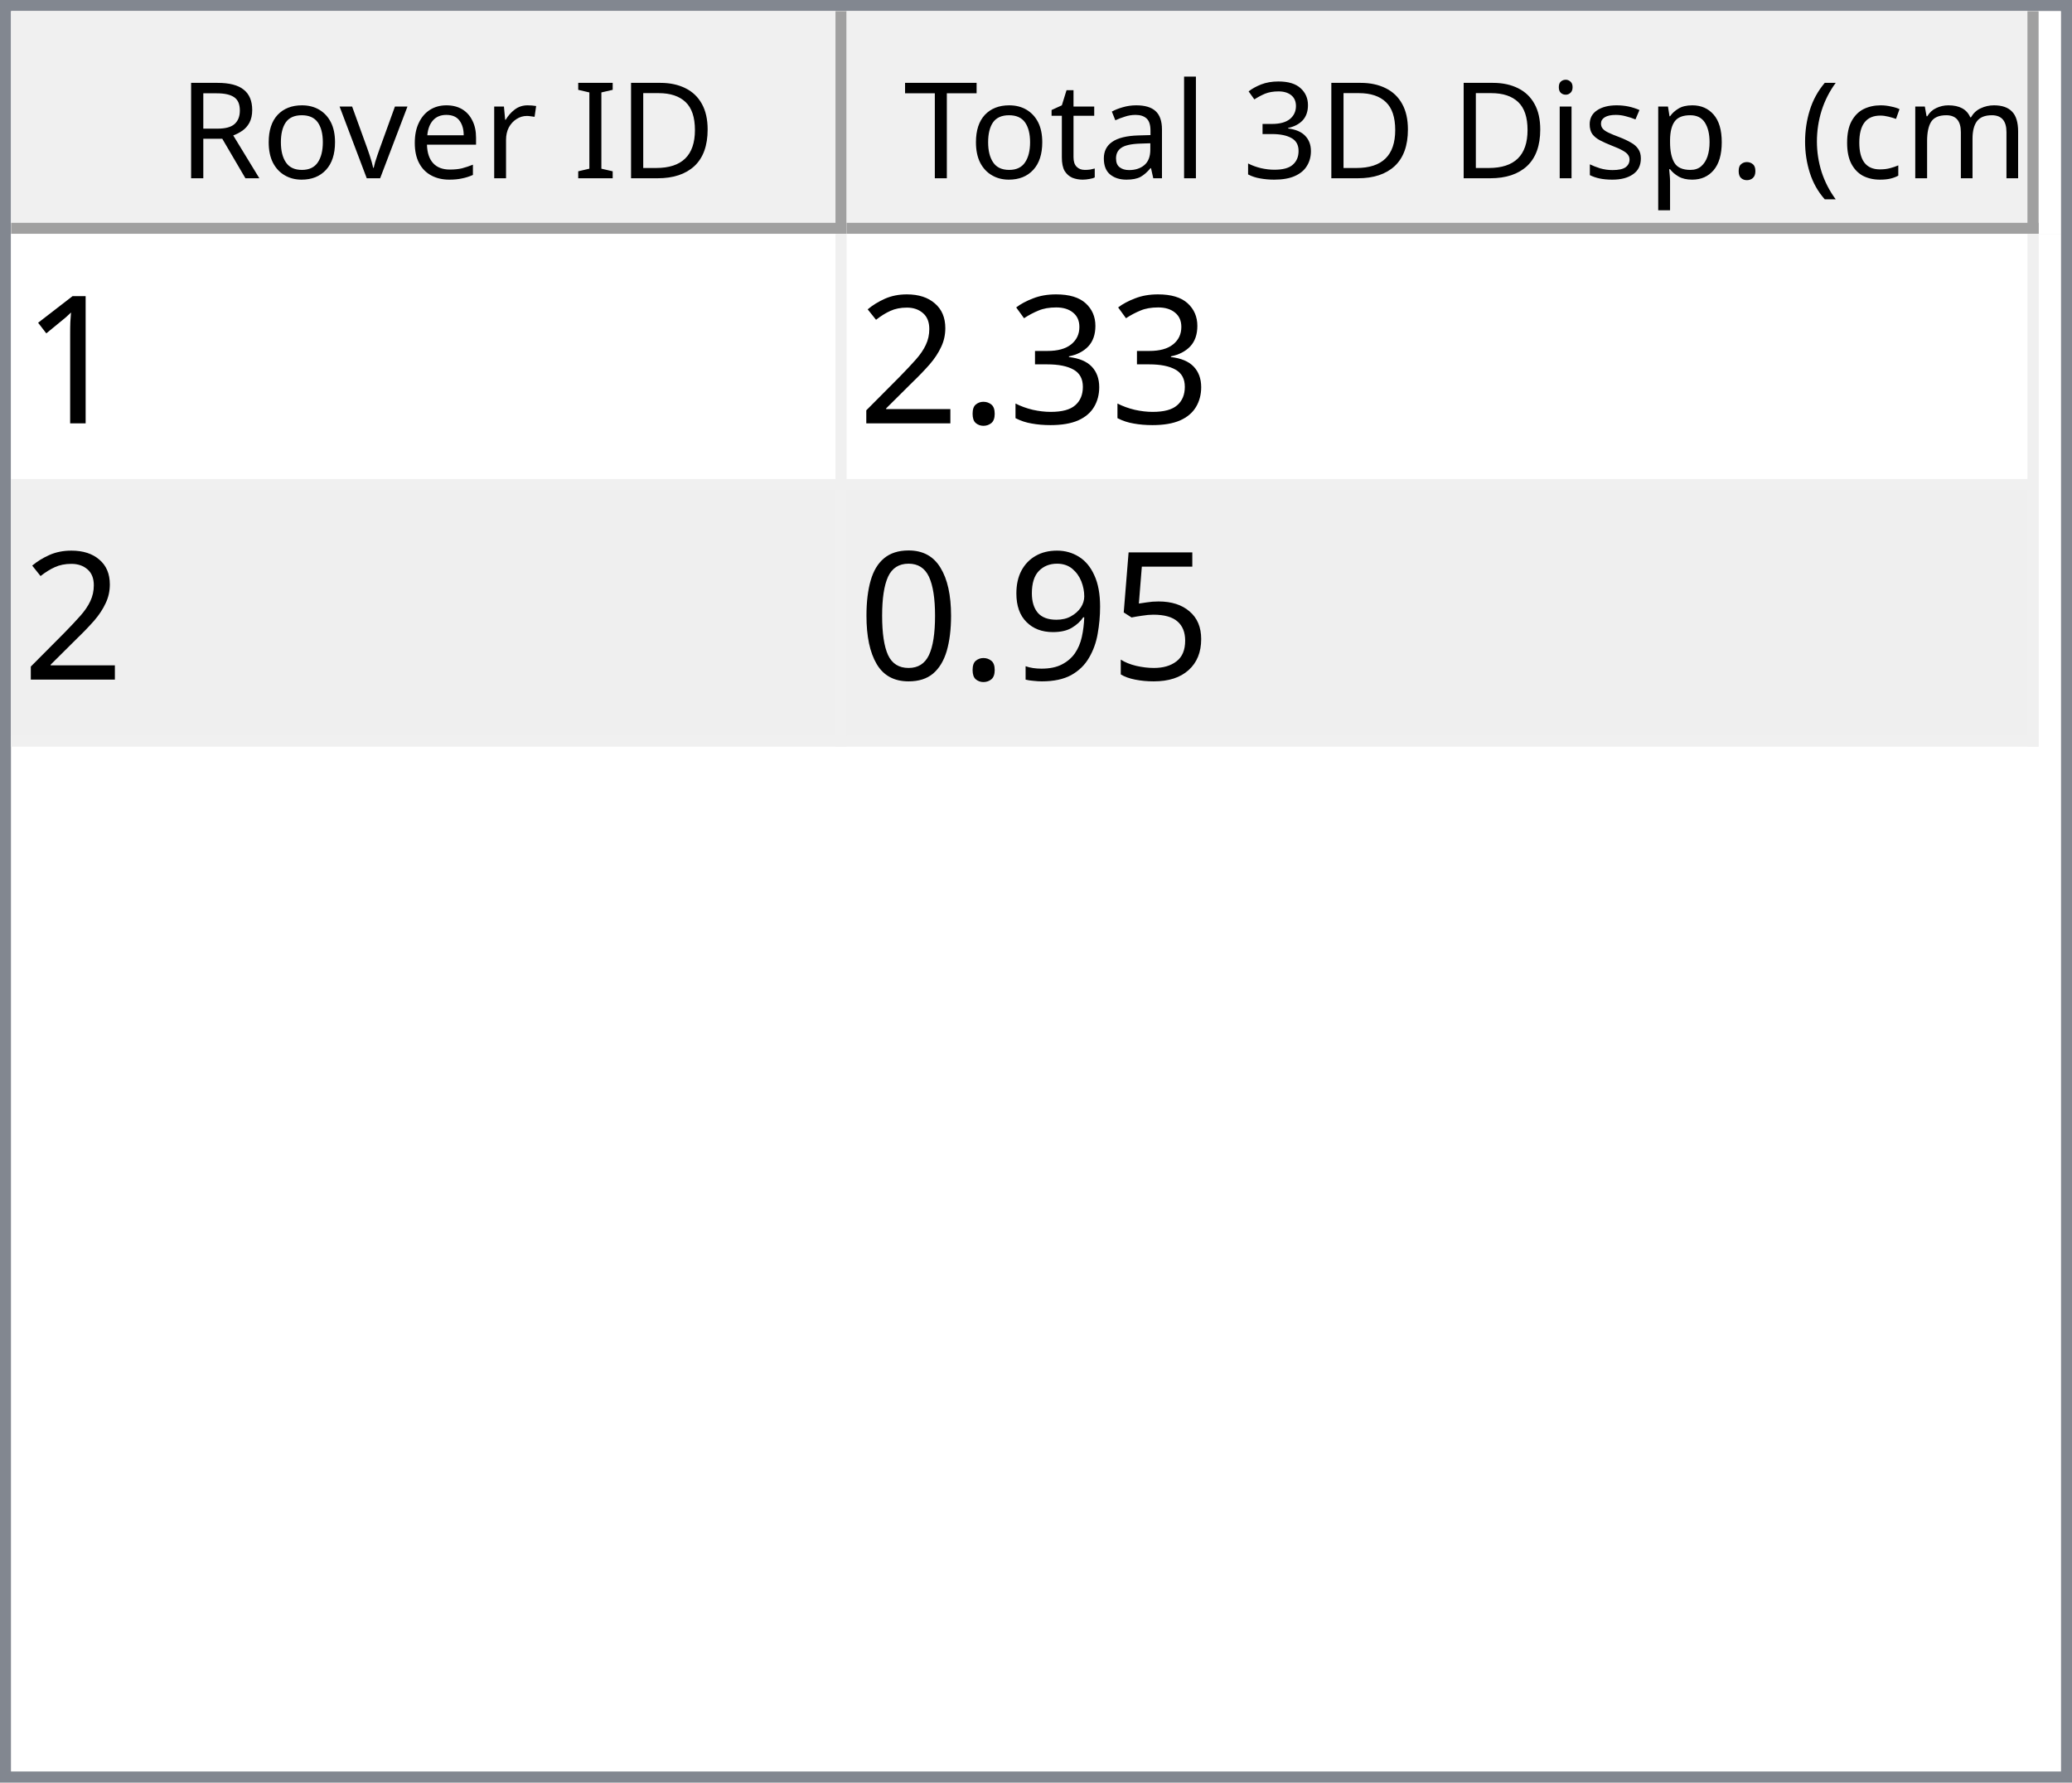
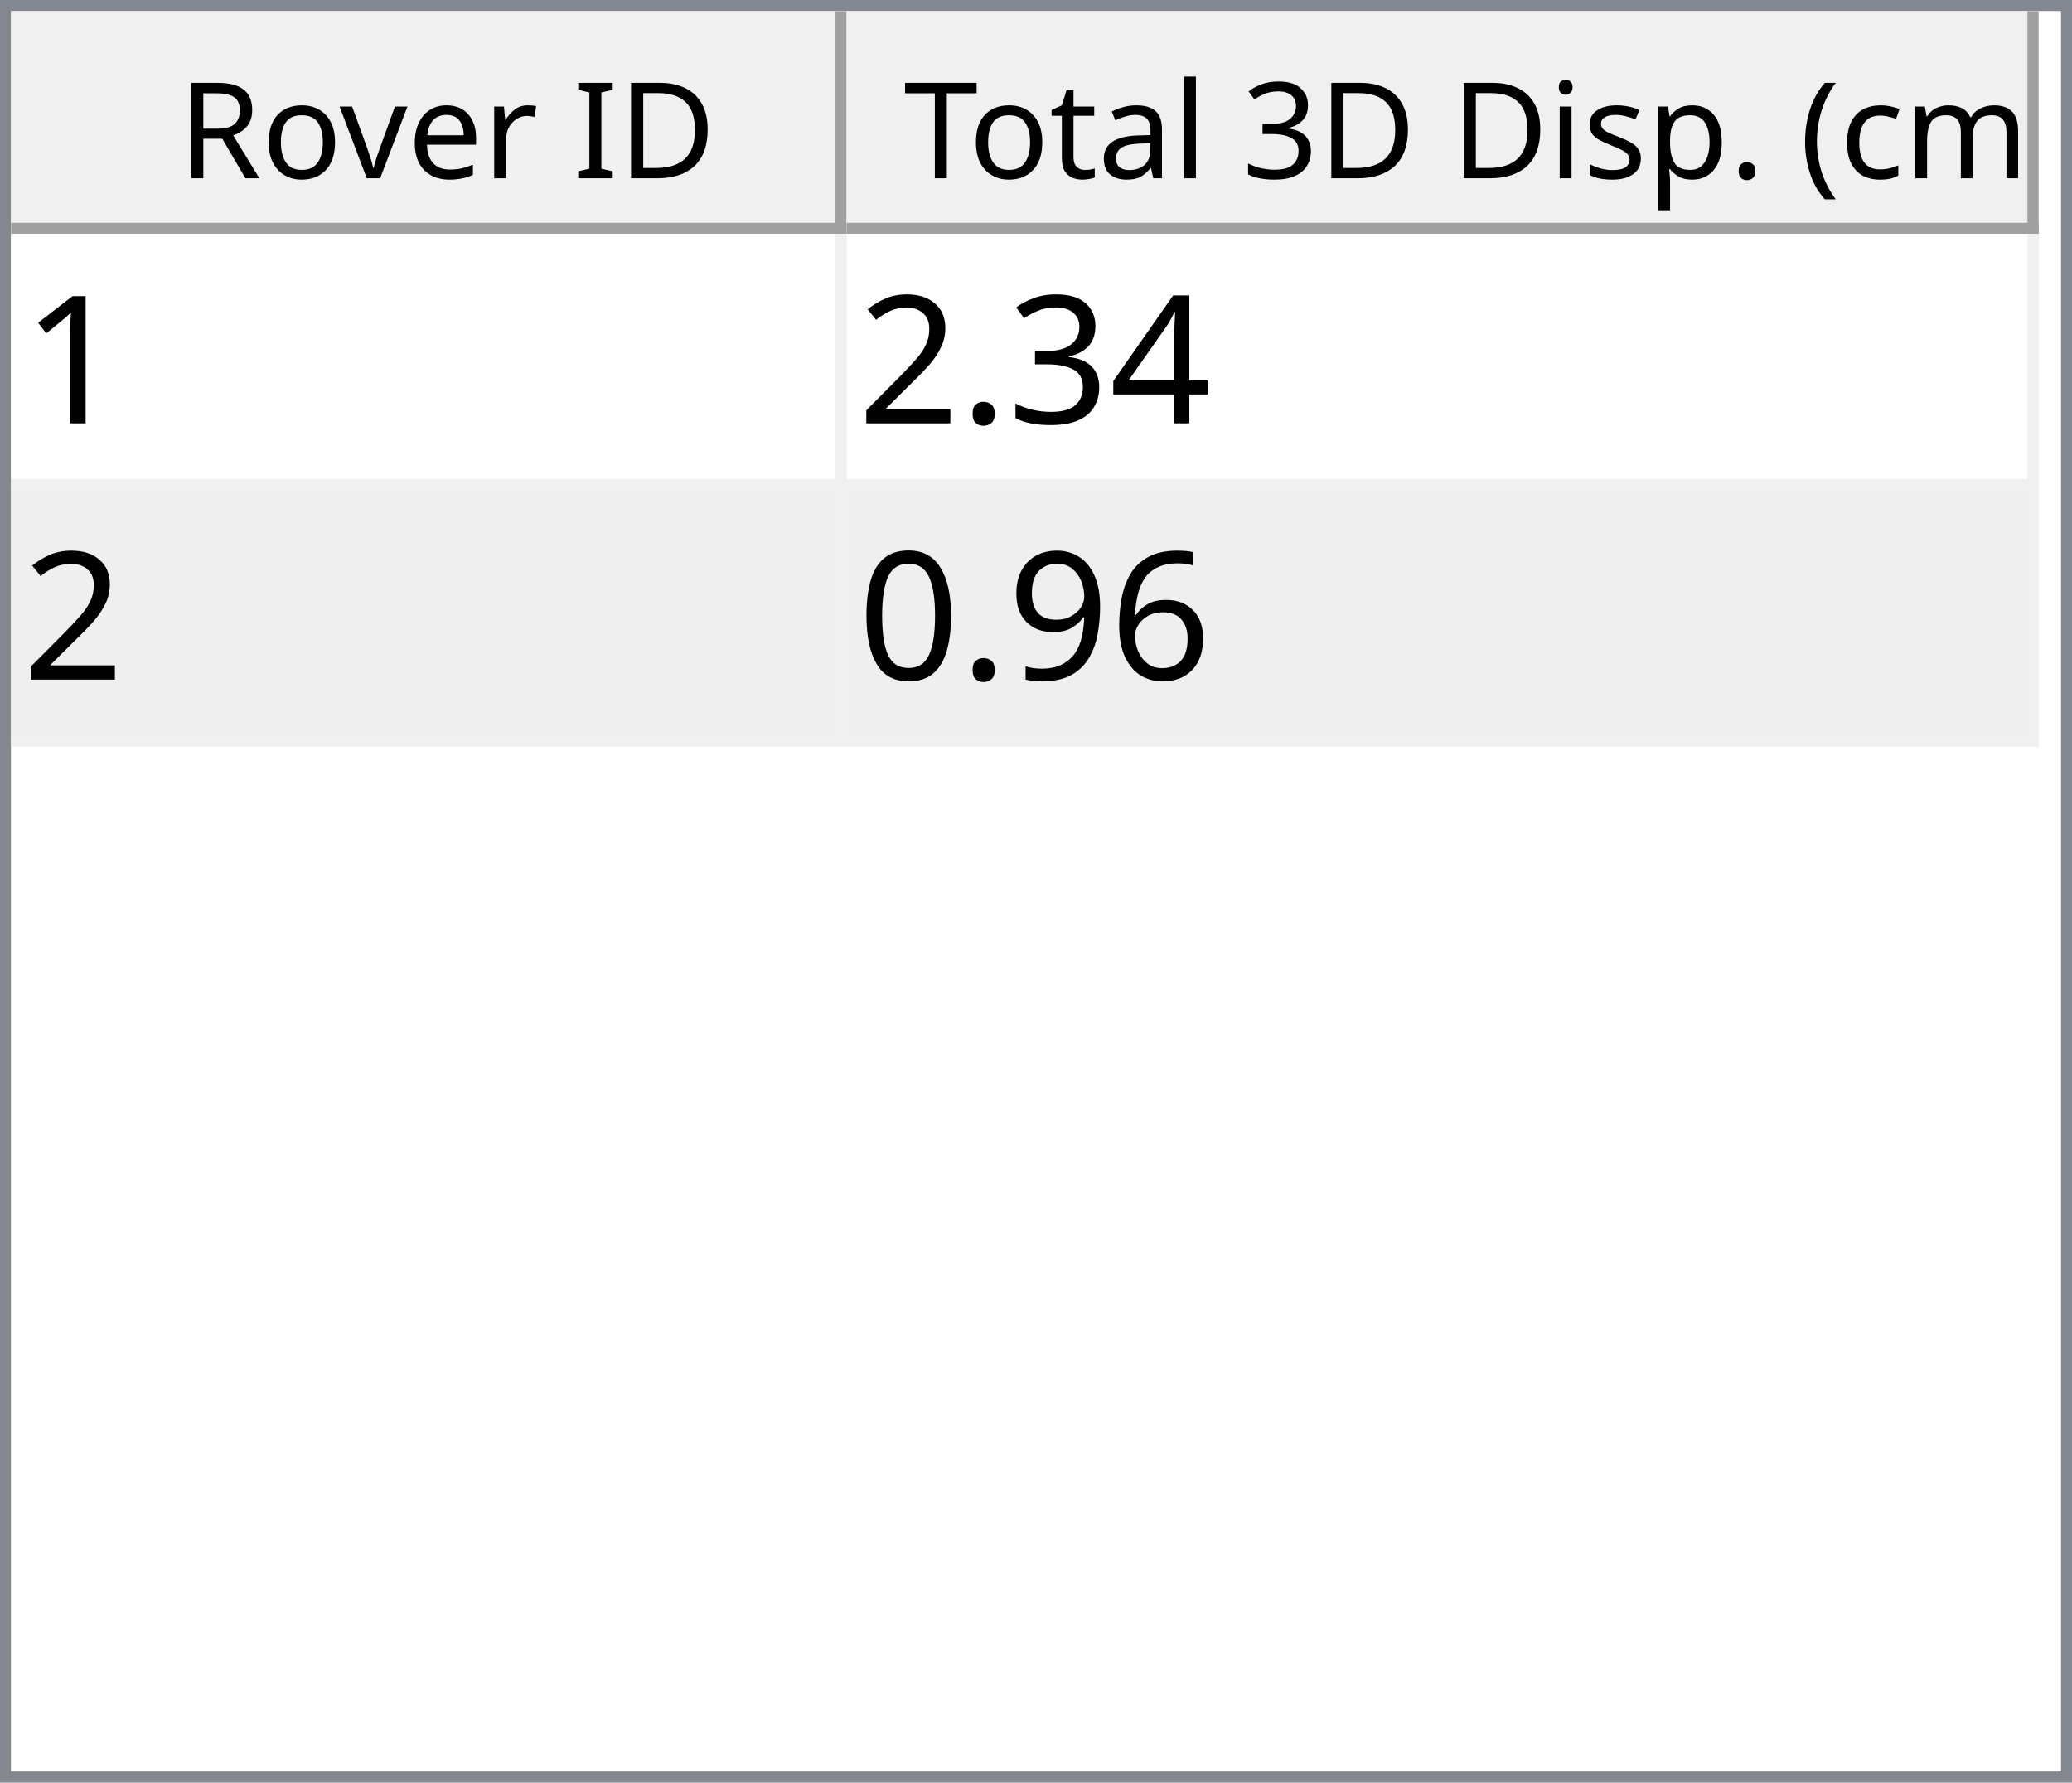
<svg xmlns="http://www.w3.org/2000/svg" style="fill-opacity:1; color-rendering:auto; color-interpolation:auto; text-rendering:auto; stroke:black; stroke-linecap:square; stroke-miterlimit:10; shape-rendering:auto; stroke-opacity:1; fill:black; stroke-dasharray:none; font-weight:normal; stroke-width:1; font-family:'Dialog'; font-style:normal; stroke-linejoin:miter; font-size:12px; stroke-dashoffset:0; image-rendering:auto;" width="186" height="160">
  <defs id="genericDefs" />
  <g>
    <defs id="defs1">
      <clipPath clipPathUnits="userSpaceOnUse" id="clipPath1">
        <path d="M0 0 L186 0 L186 160 L0 160 L0 0 Z" />
      </clipPath>
      <clipPath clipPathUnits="userSpaceOnUse" id="clipPath2">
        <path d="M0 0 L0 160 L186 160 L186 0 Z" />
      </clipPath>
      <clipPath clipPathUnits="userSpaceOnUse" id="clipPath3">
        <path d="M0 0 L0 20 L184 20 L184 0 Z" />
      </clipPath>
      <clipPath clipPathUnits="userSpaceOnUse" id="clipPath4">
        <path d="M0 0 L0 20 L75 20 L75 0 Z" />
      </clipPath>
      <clipPath clipPathUnits="userSpaceOnUse" id="clipPath5">
        <path d="M1 1 L1 19 L74 19 L74 1 Z" />
      </clipPath>
      <clipPath clipPathUnits="userSpaceOnUse" id="clipPath6">
        <path d="M0 0 L0 18 L73 18 L73 0 Z" />
      </clipPath>
      <clipPath clipPathUnits="userSpaceOnUse" id="clipPath7">
        <path d="M-0.5 -0.5 L-0.5 19.5 L74.5 19.5 L74.5 -0.5 Z" />
      </clipPath>
      <clipPath clipPathUnits="userSpaceOnUse" id="clipPath8">
        <path d="M0 0 L0 20 L107 20 L107 0 Z" />
      </clipPath>
      <clipPath clipPathUnits="userSpaceOnUse" id="clipPath9">
        <path d="M1 1 L1 19 L106 19 L106 1 Z" />
      </clipPath>
      <clipPath clipPathUnits="userSpaceOnUse" id="clipPath10">
        <path d="M0 0 L0 18 L105 18 L105 0 Z" />
      </clipPath>
      <clipPath clipPathUnits="userSpaceOnUse" id="clipPath11">
        <path d="M-0.5 -0.5 L-0.5 19.5 L106.5 19.5 L106.5 -0.5 Z" />
      </clipPath>
      <clipPath clipPathUnits="userSpaceOnUse" id="clipPath12">
        <path d="M0 0 L0 138 L184 138 L184 0 Z" />
      </clipPath>
      <clipPath clipPathUnits="userSpaceOnUse" id="clipPath13">
        <path d="M0 0 L0 46 L182 46 L182 0 Z" />
      </clipPath>
      <clipPath clipPathUnits="userSpaceOnUse" id="clipPath14">
        <path d="M-0.5 -0.5 L-0.5 45.5 L181.5 45.5 L181.5 -0.5 Z" />
      </clipPath>
      <clipPath clipPathUnits="userSpaceOnUse" id="clipPath15">
        <path d="M0 0 L0 22 L74 22 L74 0 Z" />
      </clipPath>
      <clipPath clipPathUnits="userSpaceOnUse" id="clipPath16">
        <path d="M0 0 L0 22 L106 22 L106 0 Z" />
      </clipPath>
      <font horiz-adv-x="64.551" id="font1">
        <font-face ascent="107.91" descent="25.098" units-per-em="100" style="font-style:normal; font-family:Segoe UI; font-weight:normal;" />
        <missing-glyph horiz-adv-x="64.551" d="M8.109 0 L8.109 68.266 L56.453 68.266 L56.453 0 L8.109 0 ZM15.328 7.234 L49.219 7.234 L49.219 61.031 L15.328 61.031 L15.328 7.234 Z" />
        <glyph unicode="D" horiz-adv-x="70.117" d="M9.188 0 L9.188 70.016 L28.516 70.016 Q65.531 70.016 65.531 35.891 Q65.531 19.672 55.25 9.836 Q44.969 0 27.734 0 L9.188 0 ZM17.391 62.594 L17.391 7.422 L27.828 7.422 Q41.609 7.422 49.273 14.797 Q56.938 22.172 56.938 35.688 Q56.938 62.594 28.328 62.594 L17.391 62.594 Z" />
        <glyph unicode="I" horiz-adv-x="26.611" d="M17.391 0 L9.188 0 L9.188 70.016 L17.391 70.016 L17.391 0 Z" />
        <glyph unicode=" " horiz-adv-x="27.393" d="" />
        <glyph unicode="r" horiz-adv-x="34.766" d="M34.188 41.891 Q32.078 43.5 28.125 43.5 Q23 43.5 19.555 38.672 Q16.109 33.844 16.109 25.484 L16.109 0 L8.109 0 L8.109 50 L16.109 50 L16.109 39.703 L16.312 39.703 Q18.016 44.969 21.531 47.922 Q25.047 50.875 29.391 50.875 Q32.516 50.875 34.188 50.203 L34.188 41.891 Z" />
        <glyph unicode="e" horiz-adv-x="52.295" d="M48.297 23 L12.984 23 Q13.188 14.656 17.484 10.109 Q21.781 5.562 29.297 5.562 Q37.75 5.562 44.828 11.141 L44.828 3.609 Q38.234 -1.172 27.391 -1.172 Q16.797 -1.172 10.742 5.641 Q4.688 12.453 4.688 24.812 Q4.688 36.469 11.305 43.82 Q17.922 51.172 27.734 51.172 Q37.547 51.172 42.922 44.828 Q48.297 38.484 48.297 27.203 L48.297 23 ZM40.094 29.781 Q40.047 36.719 36.75 40.578 Q33.453 44.438 27.594 44.438 Q21.922 44.438 17.969 40.383 Q14.016 36.328 13.094 29.781 L40.094 29.781 Z" />
        <glyph unicode="v" horiz-adv-x="47.9" d="M47.406 50 L27.484 0 L19.625 0 L0.688 50 L9.469 50 L22.172 13.672 Q23.578 9.672 23.922 6.688 L24.125 6.688 Q24.609 10.453 25.688 13.484 L38.969 50 L47.406 50 Z" />
        <glyph unicode="o" horiz-adv-x="58.594" d="M29 -1.172 Q17.922 -1.172 11.305 5.836 Q4.688 12.844 4.688 24.422 Q4.688 37.016 11.57 44.094 Q18.453 51.172 30.172 51.172 Q41.359 51.172 47.633 44.289 Q53.906 37.406 53.906 25.203 Q53.906 13.234 47.141 6.031 Q40.375 -1.172 29 -1.172 ZM29.594 44.438 Q21.875 44.438 17.383 39.188 Q12.891 33.938 12.891 24.703 Q12.891 15.828 17.43 10.695 Q21.969 5.562 29.594 5.562 Q37.359 5.562 41.531 10.594 Q45.703 15.625 45.703 24.906 Q45.703 34.281 41.531 39.359 Q37.359 44.438 29.594 44.438 Z" />
        <glyph unicode="R" horiz-adv-x="59.814" d="M59.375 0 L49.609 0 L37.891 19.625 Q36.281 22.359 34.766 24.289 Q33.25 26.219 31.664 27.438 Q30.078 28.656 28.25 29.219 Q26.422 29.781 24.125 29.781 L17.391 29.781 L17.391 0 L9.188 0 L9.188 70.016 L30.078 70.016 Q34.672 70.016 38.555 68.867 Q42.438 67.719 45.289 65.375 Q48.141 63.031 49.758 59.547 Q51.375 56.062 51.375 51.375 Q51.375 47.703 50.273 44.656 Q49.172 41.609 47.148 39.211 Q45.125 36.812 42.266 35.133 Q39.406 33.453 35.844 32.516 L35.844 32.328 Q37.594 31.547 38.891 30.547 Q40.188 29.547 41.359 28.18 Q42.531 26.812 43.68 25.078 Q44.828 23.344 46.234 21.047 L59.375 0 ZM17.391 62.594 L17.391 37.203 L28.516 37.203 Q31.594 37.203 34.203 38.133 Q36.812 39.062 38.719 40.797 Q40.625 42.531 41.703 45.047 Q42.781 47.562 42.781 50.688 Q42.781 56.297 39.141 59.445 Q35.5 62.594 28.609 62.594 L17.391 62.594 Z" />
        <glyph unicode=")" horiz-adv-x="30.176" d="M8.297 -15.922 L1.172 -15.922 Q16.406 2.344 16.406 26.812 Q16.406 51.469 1.078 70.016 L8.297 70.016 Q23.531 52.156 23.531 26.703 Q23.531 1.375 8.297 -15.922 Z" />
        <glyph unicode="m" horiz-adv-x="86.133" d="M79.109 0 L71.094 0 L71.094 28.719 Q71.094 37.016 68.531 40.727 Q65.969 44.438 59.906 44.438 Q54.781 44.438 51.195 39.75 Q47.609 35.062 47.609 28.516 L47.609 0 L39.594 0 L39.594 29.688 Q39.594 44.438 28.219 44.438 Q22.953 44.438 19.531 40.016 Q16.109 35.594 16.109 28.516 L16.109 0 L8.109 0 L8.109 50 L16.109 50 L16.109 42.094 L16.312 42.094 Q21.625 51.172 31.844 51.172 Q36.969 51.172 40.773 48.312 Q44.578 45.453 46 40.828 Q51.562 51.172 62.594 51.172 Q79.109 51.172 79.109 30.812 L79.109 0 Z" />
        <glyph unicode="c" horiz-adv-x="46.191" d="M42.188 2.297 Q36.422 -1.172 28.516 -1.172 Q17.828 -1.172 11.258 5.789 Q4.688 12.75 4.688 23.828 Q4.688 36.188 11.766 43.68 Q18.844 51.172 30.672 51.172 Q37.25 51.172 42.281 48.734 L42.281 40.531 Q36.719 44.438 30.375 44.438 Q22.703 44.438 17.797 38.945 Q12.891 33.453 12.891 24.516 Q12.891 15.719 17.508 10.641 Q22.125 5.562 29.891 5.562 Q36.422 5.562 42.188 9.906 L42.188 2.297 Z" />
        <glyph unicode="(" horiz-adv-x="30.176" d="M29.109 -15.922 L21.969 -15.922 Q6.844 1.375 6.844 26.703 Q6.844 52.156 21.969 70.016 L29.203 70.016 Q13.875 51.469 13.875 26.812 Q13.875 2.344 29.109 -15.922 Z" />
        <glyph unicode="." horiz-adv-x="21.68" d="M10.891 -1.078 Q8.641 -1.078 7.055 0.539 Q5.469 2.156 5.469 4.391 Q5.469 6.641 7.055 8.273 Q8.641 9.906 10.891 9.906 Q13.188 9.906 14.797 8.273 Q16.406 6.641 16.406 4.391 Q16.406 2.156 14.797 0.539 Q13.188 -1.078 10.891 -1.078 Z" />
        <glyph unicode="p" horiz-adv-x="58.789" d="M16.312 7.234 L16.109 7.234 L16.109 -23 L8.109 -23 L8.109 50 L16.109 50 L16.109 41.219 L16.312 41.219 Q22.219 51.172 33.594 51.172 Q43.266 51.172 48.688 44.461 Q54.109 37.75 54.109 26.469 Q54.109 13.922 48 6.375 Q41.891 -1.172 31.297 -1.172 Q21.578 -1.172 16.312 7.234 ZM16.109 27.391 L16.109 20.406 Q16.109 14.203 20.141 9.883 Q24.172 5.562 30.375 5.562 Q37.641 5.562 41.773 11.133 Q45.906 16.703 45.906 26.609 Q45.906 34.969 42.047 39.703 Q38.188 44.438 31.594 44.438 Q24.609 44.438 20.359 39.578 Q16.109 34.719 16.109 27.391 Z" />
        <glyph unicode="s" horiz-adv-x="42.432" d="M5.078 1.812 L5.078 10.406 Q11.625 5.562 19.484 5.562 Q30.031 5.562 30.031 12.594 Q30.031 14.594 29.125 15.992 Q28.219 17.391 26.68 18.461 Q25.141 19.531 23.07 20.383 Q21 21.234 18.609 22.172 Q15.281 23.484 12.766 24.828 Q10.25 26.172 8.57 27.859 Q6.891 29.547 6.031 31.695 Q5.172 33.844 5.172 36.719 Q5.172 40.234 6.789 42.945 Q8.406 45.656 11.086 47.484 Q13.766 49.312 17.211 50.242 Q20.656 51.172 24.312 51.172 Q30.812 51.172 35.938 48.922 L35.938 40.828 Q30.422 44.438 23.25 44.438 Q21 44.438 19.195 43.922 Q17.391 43.406 16.094 42.477 Q14.797 41.547 14.086 40.258 Q13.375 38.969 13.375 37.406 Q13.375 35.453 14.086 34.133 Q14.797 32.812 16.164 31.789 Q17.531 30.766 19.484 29.938 Q21.438 29.109 23.922 28.125 Q27.25 26.859 29.883 25.516 Q32.516 24.172 34.375 22.484 Q36.234 20.797 37.234 18.602 Q38.234 16.406 38.234 13.375 Q38.234 9.672 36.602 6.938 Q34.969 4.203 32.234 2.398 Q29.5 0.594 25.93 -0.289 Q22.359 -1.172 18.453 -1.172 Q10.75 -1.172 5.078 1.812 Z" />
        <glyph unicode="i" horiz-adv-x="24.219" d="M12.203 62.703 Q10.062 62.703 8.547 64.164 Q7.031 65.625 7.031 67.875 Q7.031 70.125 8.547 71.609 Q10.062 73.094 12.203 73.094 Q14.406 73.094 15.945 71.609 Q17.484 70.125 17.484 67.875 Q17.484 65.719 15.945 64.211 Q14.406 62.703 12.203 62.703 ZM16.109 0 L8.109 0 L8.109 50 L16.109 50 L16.109 0 Z" />
        <glyph unicode="3" horiz-adv-x="53.906" d="M46.531 19.828 Q46.531 15.094 44.75 11.211 Q42.969 7.328 39.719 4.57 Q36.469 1.812 31.93 0.297 Q27.391 -1.219 21.922 -1.219 Q11.922 -1.219 6 2.594 L6 11.188 Q13.094 5.609 22.219 5.609 Q25.875 5.609 28.828 6.539 Q31.781 7.469 33.906 9.227 Q36.031 10.984 37.18 13.477 Q38.328 15.969 38.328 19.094 Q38.328 32.812 18.797 32.812 L12.984 32.812 L12.984 39.594 L18.5 39.594 Q35.797 39.594 35.797 52.484 Q35.797 64.406 22.609 64.406 Q15.188 64.406 8.688 59.422 L8.688 67.188 Q15.375 71.188 24.609 71.188 Q29 71.188 32.57 69.969 Q36.141 68.75 38.68 66.555 Q41.219 64.359 42.609 61.281 Q44 58.203 44 54.5 Q44 40.672 30.031 36.719 L30.031 36.531 Q33.594 36.141 36.625 34.797 Q39.656 33.453 41.852 31.305 Q44.047 29.156 45.289 26.25 Q46.531 23.344 46.531 19.828 Z" />
        <glyph unicode="l" horiz-adv-x="24.219" d="M16.109 0 L8.109 0 L8.109 74.031 L16.109 74.031 L16.109 0 Z" />
        <glyph unicode="a" horiz-adv-x="50.879" d="M43.891 0 L35.891 0 L35.891 7.812 L35.688 7.812 Q30.469 -1.172 20.312 -1.172 Q12.844 -1.172 8.617 2.781 Q4.391 6.734 4.391 13.281 Q4.391 27.297 20.906 29.594 L35.891 31.688 Q35.891 44.438 25.594 44.438 Q16.547 44.438 9.281 38.281 L9.281 46.484 Q16.656 51.172 26.266 51.172 Q43.891 51.172 43.891 32.516 L43.891 0 ZM35.891 25.297 L23.828 23.641 Q18.266 22.859 15.43 20.875 Q12.594 18.891 12.594 13.875 Q12.594 10.203 15.211 7.883 Q17.828 5.562 22.172 5.562 Q28.125 5.562 32.008 9.742 Q35.891 13.922 35.891 20.312 L35.891 25.297 Z" />
        <glyph unicode="t" horiz-adv-x="33.887" d="M31.297 0.484 Q28.469 -1.078 23.828 -1.078 Q10.688 -1.078 10.688 13.578 L10.688 43.172 L2.094 43.172 L2.094 50 L10.688 50 L10.688 62.203 L18.703 64.797 L18.703 50 L31.297 50 L31.297 43.172 L18.703 43.172 L18.703 14.984 Q18.703 9.969 20.414 7.82 Q22.125 5.672 26.078 5.672 Q29.109 5.672 31.297 7.328 L31.297 0.484 Z" />
        <glyph unicode="T" horiz-adv-x="52.393" d="M50.594 62.594 L30.375 62.594 L30.375 0 L22.172 0 L22.172 62.594 L2 62.594 L2 70.016 L50.594 70.016 L50.594 62.594 Z" />
      </font>
      <font horiz-adv-x="75.0" id="font2">
        <font-face ascent="100.537" descent="21.973" units-per-em="100" style="font-style:normal; font-family:sans-serif; font-weight:normal;" />
        <missing-glyph horiz-adv-x="75.0" d="M12.5 0 L12.5 62.5 L62.5 62.5 L62.5 0 L12.5 0 ZM14.062 1.562 L60.938 1.562 L60.938 60.938 L14.062 60.938 L14.062 1.562 Z" />
        <glyph unicode="1" horiz-adv-x="55.615" d="M37.25 0 L28.469 0 L28.469 56 Q25.297 52.984 20.141 49.953 Q14.984 46.922 10.891 45.406 L10.891 53.906 Q18.266 57.375 23.781 62.305 Q29.297 67.234 31.594 71.875 L37.25 71.875 L37.25 0 Z" />
+         <glyph unicode="4" horiz-adv-x="55.615" d="M32.328 0 L32.328 17.141 L1.266 17.141 L1.266 25.203 L33.938 71.578 L41.109 71.578 L41.109 25.203 L50.781 25.203 L50.781 17.141 L41.109 17.141 L41.109 0 L32.328 0 ZM32.328 25.203 L32.328 57.469 L9.906 25.203 L32.328 25.203 Z" />
        <glyph unicode="3" horiz-adv-x="55.615" d="M4.203 18.891 L12.984 20.062 Q14.5 12.594 18.141 9.297 Q21.781 6 27 6 Q33.203 6 37.477 10.297 Q41.75 14.594 41.75 20.953 Q41.75 27 37.797 30.93 Q33.844 34.859 27.734 34.859 Q25.25 34.859 21.531 33.891 L22.516 41.609 Q23.391 41.5 23.922 41.5 Q29.547 41.5 34.039 44.43 Q38.531 47.359 38.531 53.469 Q38.531 58.297 35.258 61.477 Q31.984 64.656 26.812 64.656 Q21.688 64.656 18.266 61.43 Q14.844 58.203 13.875 51.766 L5.078 53.328 Q6.688 62.156 12.398 67.016 Q18.109 71.875 26.609 71.875 Q32.469 71.875 37.398 69.359 Q42.328 66.844 44.945 62.5 Q47.562 58.156 47.562 53.266 Q47.562 48.641 45.07 44.828 Q42.578 41.016 37.703 38.766 Q44.047 37.312 47.562 32.695 Q51.078 28.078 51.078 21.141 Q51.078 11.766 44.242 5.25 Q37.406 -1.266 26.953 -1.266 Q17.531 -1.266 11.305 4.352 Q5.078 9.969 4.203 18.891 Z" />
        <glyph unicode="." horiz-adv-x="27.783" d="M9.078 0 L9.078 10.016 L19.094 10.016 L19.094 0 L9.078 0 Z" />
        <glyph unicode="2" horiz-adv-x="55.615" d="M50.344 8.453 L50.344 0 L3.031 0 Q2.938 3.172 4.047 6.109 Q5.859 10.938 9.836 15.625 Q13.812 20.312 21.344 26.469 Q33.016 36.031 37.117 41.625 Q41.219 47.219 41.219 52.203 Q41.219 57.422 37.477 61.008 Q33.734 64.594 27.734 64.594 Q21.391 64.594 17.578 60.789 Q13.766 56.984 13.719 50.25 L4.688 51.172 Q5.609 61.281 11.664 66.578 Q17.719 71.875 27.938 71.875 Q38.234 71.875 44.242 66.164 Q50.25 60.453 50.25 52 Q50.25 47.703 48.492 43.555 Q46.734 39.406 42.656 34.812 Q38.578 30.219 29.109 22.219 Q21.188 15.578 18.945 13.211 Q16.703 10.844 15.234 8.453 L50.344 8.453 Z" />
-         <glyph unicode="5" horiz-adv-x="55.615" d="M4.156 18.75 L13.375 19.531 Q14.406 12.797 18.141 9.398 Q21.875 6 27.156 6 Q33.5 6 37.891 10.789 Q42.281 15.578 42.281 23.484 Q42.281 31 38.062 35.352 Q33.844 39.703 27 39.703 Q22.75 39.703 19.336 37.773 Q15.922 35.844 13.969 32.766 L5.719 33.844 L12.641 70.609 L48.25 70.609 L48.25 62.203 L19.672 62.203 L15.828 42.969 Q22.266 47.469 29.344 47.469 Q38.719 47.469 45.164 40.969 Q51.609 34.469 51.609 24.266 Q51.609 14.547 45.953 7.469 Q39.062 -1.219 27.156 -1.219 Q17.391 -1.219 11.211 4.25 Q5.031 9.719 4.156 18.75 Z" />
+         <glyph unicode="6" horiz-adv-x="55.615" d="M49.75 54.047 L41.016 53.375 Q39.844 58.547 37.703 60.891 Q34.125 64.656 28.906 64.656 Q24.703 64.656 21.531 62.312 Q17.391 59.281 14.992 53.469 Q12.594 47.656 12.5 36.922 Q15.672 41.75 20.266 44.094 Q24.859 46.438 29.891 46.438 Q38.672 46.438 44.852 39.969 Q51.031 33.5 51.031 23.25 Q51.031 16.5 48.125 10.719 Q45.219 4.938 40.141 1.859 Q35.062 -1.219 28.609 -1.219 Q17.625 -1.219 10.695 6.859 Q3.766 14.938 3.766 33.5 Q3.766 54.25 11.422 63.672 Q18.109 71.875 29.438 71.875 Q37.891 71.875 43.289 67.141 Q48.688 62.406 49.75 54.047 ZM13.875 23.188 Q13.875 18.656 15.797 14.508 Q17.719 10.359 21.188 8.18 Q24.656 6 28.469 6 Q34.031 6 38.039 10.492 Q42.047 14.984 42.047 22.703 Q42.047 30.125 38.086 34.398 Q34.125 38.672 28.125 38.672 Q22.172 38.672 18.023 34.398 Q13.875 30.125 13.875 23.188 Z" />
        <glyph unicode="9" horiz-adv-x="55.615" d="M5.469 16.547 L13.922 17.328 Q14.984 11.375 18.016 8.688 Q21.047 6 25.781 6 Q29.828 6 32.883 7.859 Q35.938 9.719 37.891 12.82 Q39.844 15.922 41.164 21.195 Q42.484 26.469 42.484 31.938 Q42.484 32.516 42.438 33.688 Q39.797 29.5 35.234 26.883 Q30.672 24.266 25.344 24.266 Q16.453 24.266 10.305 30.711 Q4.156 37.156 4.156 47.703 Q4.156 58.594 10.578 65.234 Q17 71.875 26.656 71.875 Q33.641 71.875 39.43 68.117 Q45.219 64.359 48.219 57.398 Q51.219 50.438 51.219 37.25 Q51.219 23.531 48.242 15.406 Q45.266 7.281 39.383 3.031 Q33.5 -1.219 25.594 -1.219 Q17.188 -1.219 11.867 3.445 Q6.547 8.109 5.469 16.547 ZM41.453 48.141 Q41.453 55.719 37.43 60.156 Q33.406 64.594 27.734 64.594 Q21.875 64.594 17.531 59.812 Q13.188 55.031 13.188 47.406 Q13.188 40.578 17.312 36.305 Q21.438 32.031 27.484 32.031 Q33.594 32.031 37.523 36.305 Q41.453 40.578 41.453 48.141 Z" />
        <glyph unicode="0" horiz-adv-x="55.615" d="M4.156 35.297 Q4.156 48 6.766 55.742 Q9.375 63.484 14.523 67.68 Q19.672 71.875 27.484 71.875 Q33.25 71.875 37.594 69.555 Q41.938 67.234 44.773 62.867 Q47.609 58.5 49.219 52.227 Q50.828 45.953 50.828 35.297 Q50.828 22.703 48.242 14.969 Q45.656 7.234 40.508 3.008 Q35.359 -1.219 27.484 -1.219 Q17.141 -1.219 11.234 6.203 Q4.156 15.141 4.156 35.297 ZM13.188 35.297 Q13.188 17.672 17.312 11.836 Q21.438 6 27.484 6 Q33.547 6 37.672 11.859 Q41.797 17.719 41.797 35.297 Q41.797 52.984 37.672 58.789 Q33.547 64.594 27.391 64.594 Q21.344 64.594 17.719 59.469 Q13.188 52.938 13.188 35.297 Z" />
      </font>
    </defs>
    <g style="fill:white; stroke:white;">
      <rect x="0" y="0" width="186" style="clip-path:url(#clipPath1); stroke:none;" height="160" />
    </g>
    <g style="fill:white; text-rendering:optimizeSpeed; color-rendering:optimizeSpeed; image-rendering:optimizeSpeed; shape-rendering:crispEdges; stroke:white; color-interpolation:sRGB;">
      <rect x="0" width="186" height="160" y="0" style="stroke:none;" />
      <path style="stroke:none;" d="M0 160 L186 160 L186 0 L0 0 Z" />
    </g>
    <g style="fill:rgb(240,240,240); font-family:'Segoe UI'; stroke:rgb(240,240,240);">
      <rect x="0" y="0" width="186" style="clip-path:url(#clipPath2); stroke:none;" height="160" />
    </g>
    <g style="fill:rgb(130,135,144); font-family:'Segoe UI'; stroke:rgb(130,135,144);">
      <path d="M0 0 L186 0 L186 160 L0 160 L0 0 ZM1 1 L185 1 L185 159 L1 159 L1 1 Z" style="fill-rule:evenodd; clip-path:url(#clipPath2); stroke:none;" />
    </g>
    <g style="fill:white; font-family:'Segoe UI'; stroke:white;" transform="translate(1,1)">
      <rect x="0" y="0" width="184" style="clip-path:url(#clipPath3); stroke:none;" height="20" />
    </g>
    <g style="fill:rgb(240,240,240); font-family:'Segoe UI'; stroke:rgb(240,240,240);" transform="translate(1,1)">
      <rect x="0" y="0" width="75" style="clip-path:url(#clipPath4); stroke:none;" height="20" />
    </g>
    <g style="font-family:'Segoe UI';" transform="translate(2,2)">
      <text x="14" xml:space="preserve" y="14" style="clip-path:url(#clipPath6); stroke:none;">Rover ID</text>
    </g>
    <g style="fill:rgb(160,160,160); font-family:'Segoe UI'; stroke:rgb(160,160,160); stroke-linejoin:bevel;" transform="translate(1.5,1.5)">
      <line x1="74" x2="74" y1="0" style="fill:none; clip-path:url(#clipPath7);" y2="19" />
    </g>
    <g style="fill:rgb(160,160,160); font-family:'Segoe UI'; stroke:rgb(160,160,160); stroke-linejoin:bevel;" transform="matrix(1,0,0,1,1,1) translate(0.5,0.5)">
      <line x1="0" x2="74" y1="19" style="fill:none; clip-path:url(#clipPath7);" y2="19" />
    </g>
    <g style="fill:rgb(240,240,240); font-family:'Segoe UI'; stroke:rgb(240,240,240);" transform="translate(76,1)">
      <rect x="0" y="0" width="107" style="clip-path:url(#clipPath8); stroke:none;" height="20" />
    </g>
    <g style="font-family:'Segoe UI';" transform="translate(77,2)">
      <text x="1" xml:space="preserve" y="14" style="clip-path:url(#clipPath10); stroke:none;"> Total 3D Disp. (cm)</text>
    </g>
    <g style="fill:rgb(160,160,160); font-family:'Segoe UI'; stroke:rgb(160,160,160); stroke-linejoin:bevel;" transform="translate(76.5,1.5)">
      <line x1="106" x2="106" y1="0" style="fill:none; clip-path:url(#clipPath11);" y2="19" />
    </g>
    <g style="fill:rgb(160,160,160); font-family:'Segoe UI'; stroke:rgb(160,160,160); stroke-linejoin:bevel;" transform="matrix(1,0,0,1,76,1) translate(0.5,0.5)">
      <line x1="0" x2="106" y1="19" style="fill:none; clip-path:url(#clipPath11);" y2="19" />
    </g>
    <g style="fill:white; font-family:'Segoe UI'; stroke:white;" transform="translate(1,21)">
      <rect x="0" y="0" width="184" style="clip-path:url(#clipPath12); stroke:none;" height="138" />
    </g>
    <g style="fill:rgb(240,240,240); font-size:16px; font-family:sans-serif; stroke:rgb(240,240,240);" transform="translate(1,21)">
      <rect x="0" y="0" width="182" style="clip-path:url(#clipPath13); stroke:none;" height="46" />
      <line transform="translate(0.5,0.5)" x1="0" x2="181" y1="22" style="clip-path:url(#clipPath14); fill:none; stroke-linejoin:bevel;" y2="22" />
    </g>
    <g transform="matrix(1,0,0,1,1,21) translate(0.5,0.5)" style="fill:rgb(240,240,240); font-size:16px; font-family:sans-serif; stroke:rgb(240,240,240); stroke-linejoin:bevel;">
      <line x1="0" x2="181" y1="45" style="fill:none; clip-path:url(#clipPath14);" y2="45" />
    </g>
    <g transform="matrix(1,0,0,1,1,21) translate(0.5,0.5)" style="fill:rgb(240,240,240); font-size:16px; font-family:sans-serif; stroke:rgb(240,240,240); stroke-linejoin:bevel;">
      <line x1="74" x2="74" y1="0" style="fill:none; clip-path:url(#clipPath14);" y2="45" />
    </g>
    <g transform="matrix(1,0,0,1,1,21) translate(0.5,0.5)" style="fill:rgb(240,240,240); font-size:16px; font-family:sans-serif; stroke:rgb(240,240,240); stroke-linejoin:bevel;">
      <line x1="181" x2="181" y1="0" style="fill:none; clip-path:url(#clipPath14);" y2="45" />
    </g>
    <g style="fill:white; font-size:16px; font-family:sans-serif; stroke:white;" transform="matrix(1,0,0,1,1,21)">
      <rect x="0" y="0" width="74" style="clip-path:url(#clipPath15); stroke:none;" height="22" />
      <text x="1" y="17" style="fill:black; clip-path:url(#clipPath15); stroke:none;" xml:space="preserve">1</text>
    </g>
    <g style="fill:white; font-size:16px; font-family:sans-serif; stroke:white;" transform="matrix(1,0,0,1,1,21) translate(75,0)">
      <rect x="0" y="0" width="106" style="clip-path:url(#clipPath16); stroke:none;" height="22" />
-       <text x="1" y="17" style="fill:black; clip-path:url(#clipPath16); stroke:none;" xml:space="preserve">2.33</text>
+       <text x="1" y="17" style="fill:black; clip-path:url(#clipPath16); stroke:none;" xml:space="preserve">2.34</text>
    </g>
    <g style="fill:rgb(239,239,239); font-size:16px; font-family:sans-serif; stroke:rgb(239,239,239);" transform="matrix(1,0,0,1,1,21) translate(0,23)">
      <rect x="0" y="0" width="74" style="clip-path:url(#clipPath15); stroke:none;" height="22" />
      <text x="1" y="17" style="fill:black; clip-path:url(#clipPath15); stroke:none;" xml:space="preserve">2</text>
    </g>
    <g style="fill:rgb(239,239,239); font-size:16px; font-family:sans-serif; stroke:rgb(239,239,239);" transform="matrix(1,0,0,1,1,21) translate(75,23)">
      <rect x="0" y="0" width="106" style="clip-path:url(#clipPath16); stroke:none;" height="22" />
-       <text x="1" y="17" style="fill:black; clip-path:url(#clipPath16); stroke:none;" xml:space="preserve">0.95</text>
+       <text x="1" y="17" style="fill:black; clip-path:url(#clipPath16); stroke:none;" xml:space="preserve">0.96</text>
    </g>
  </g>
</svg>
